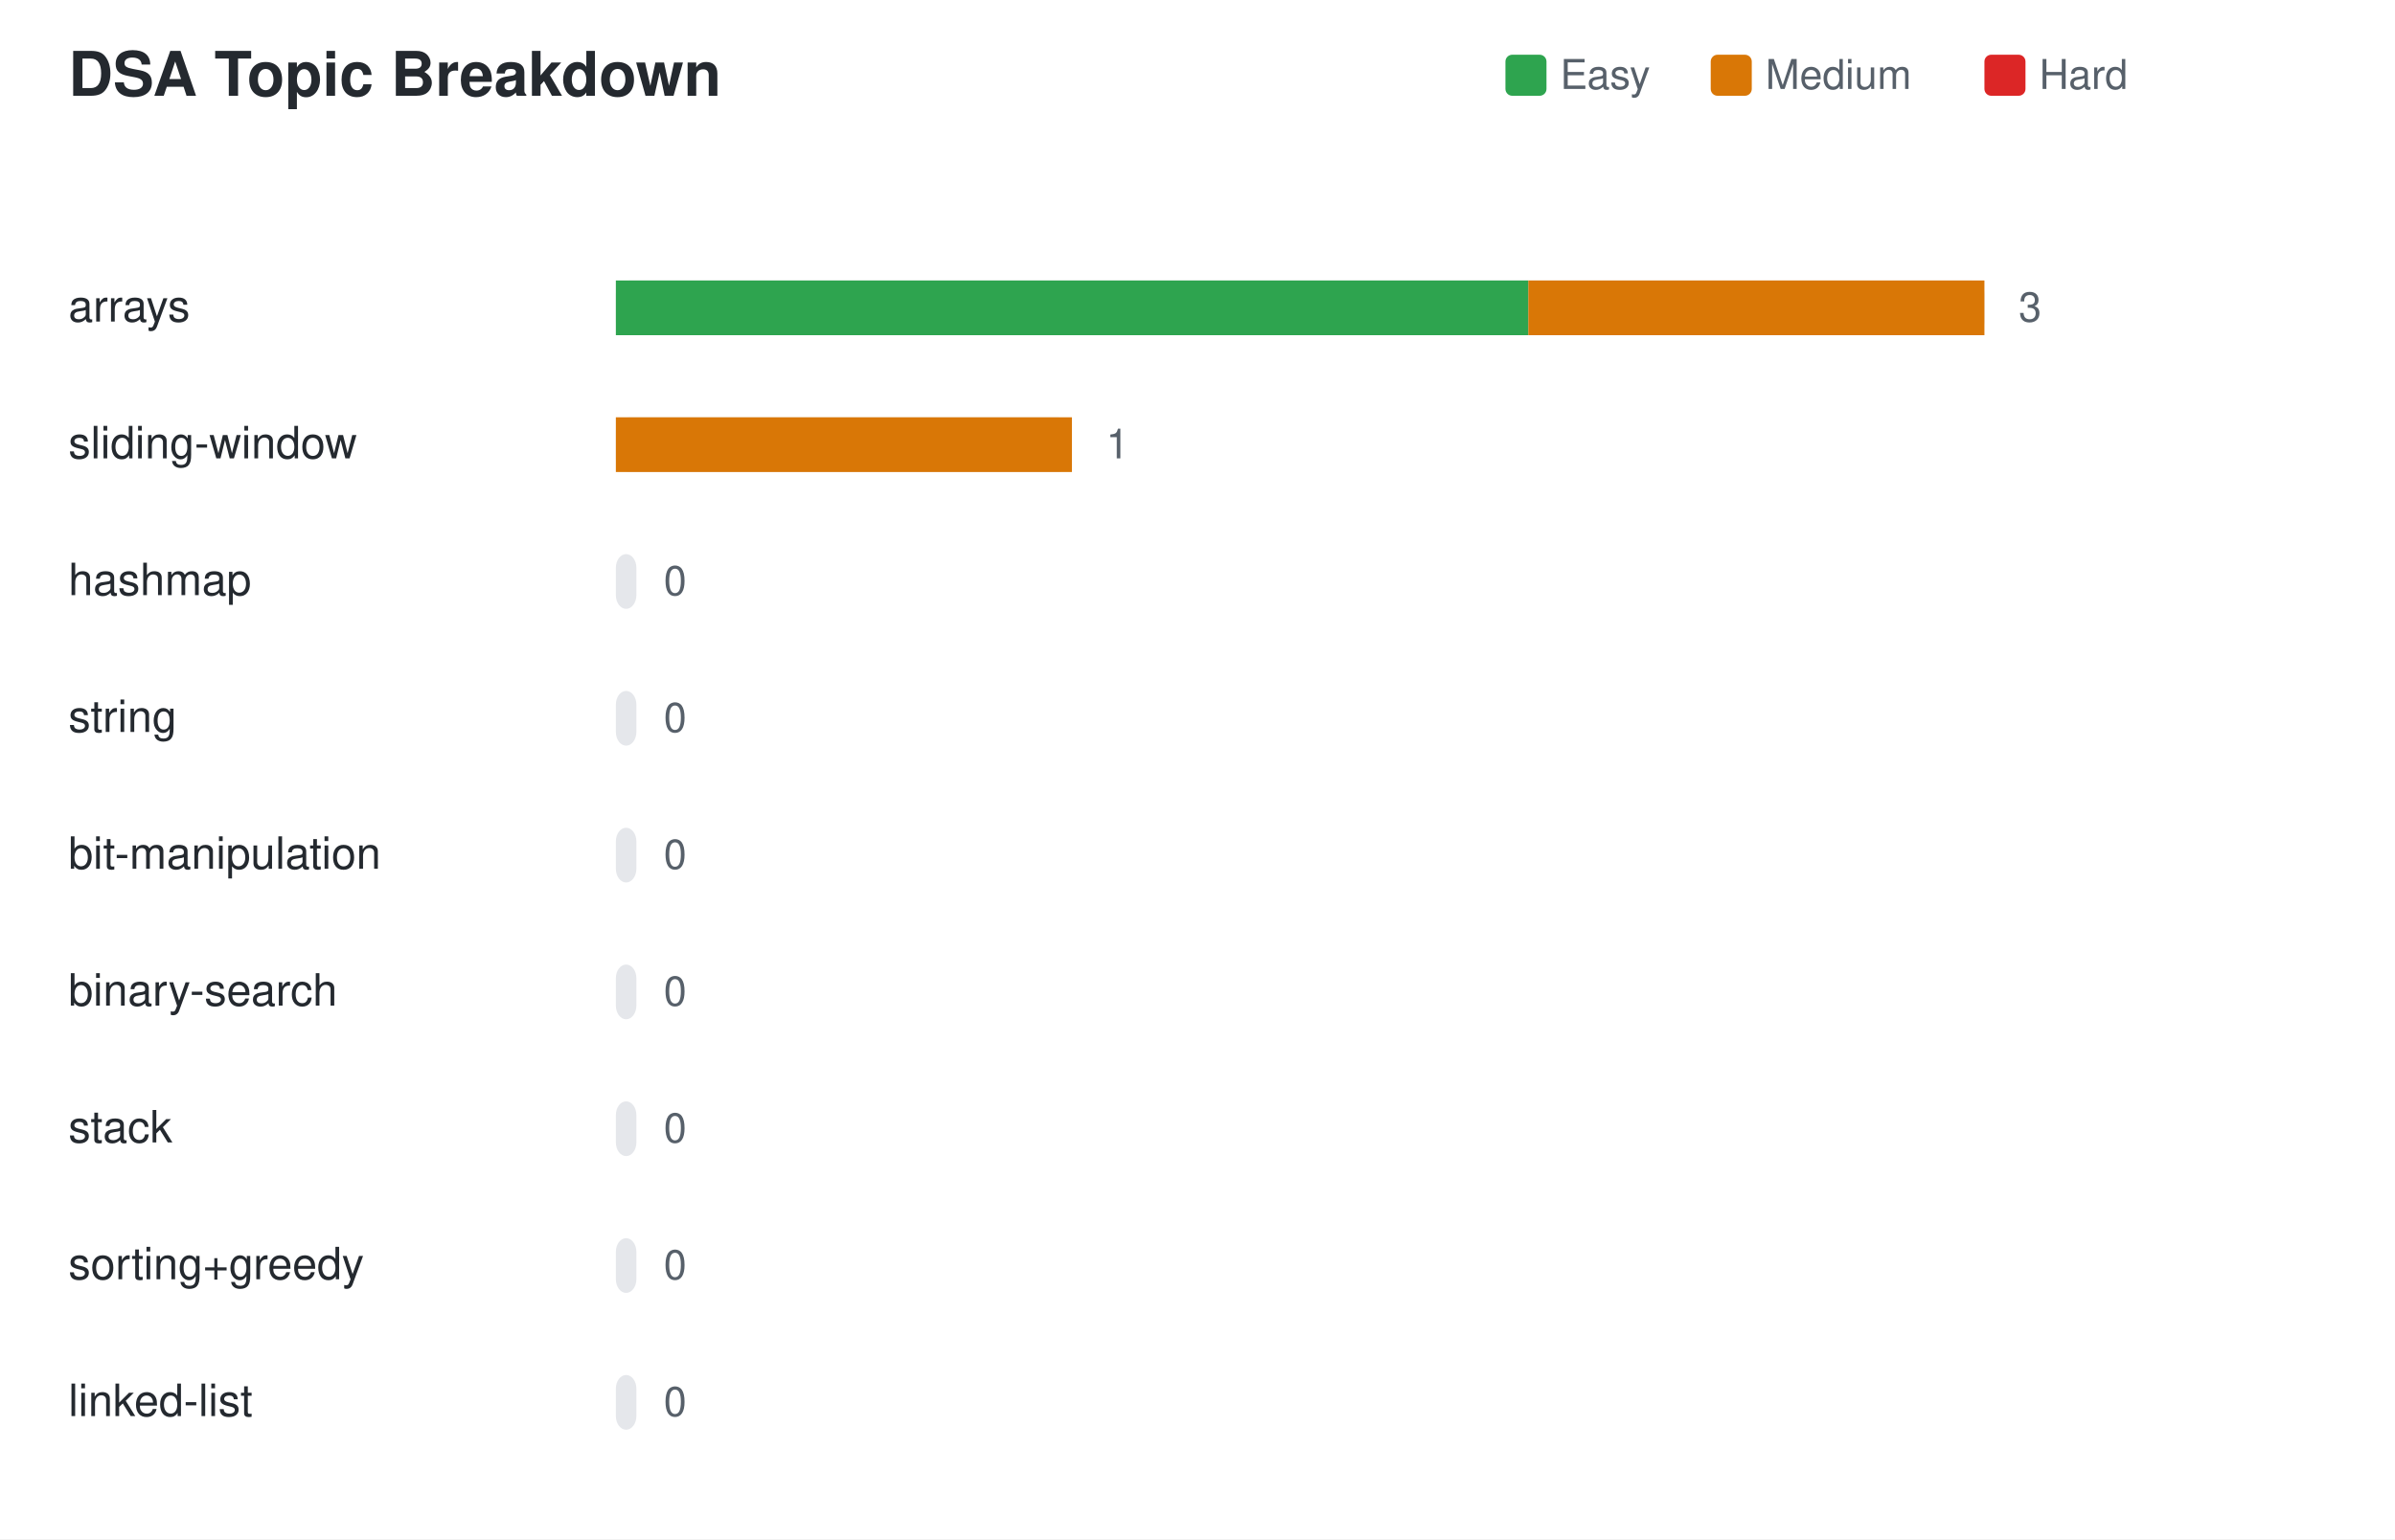
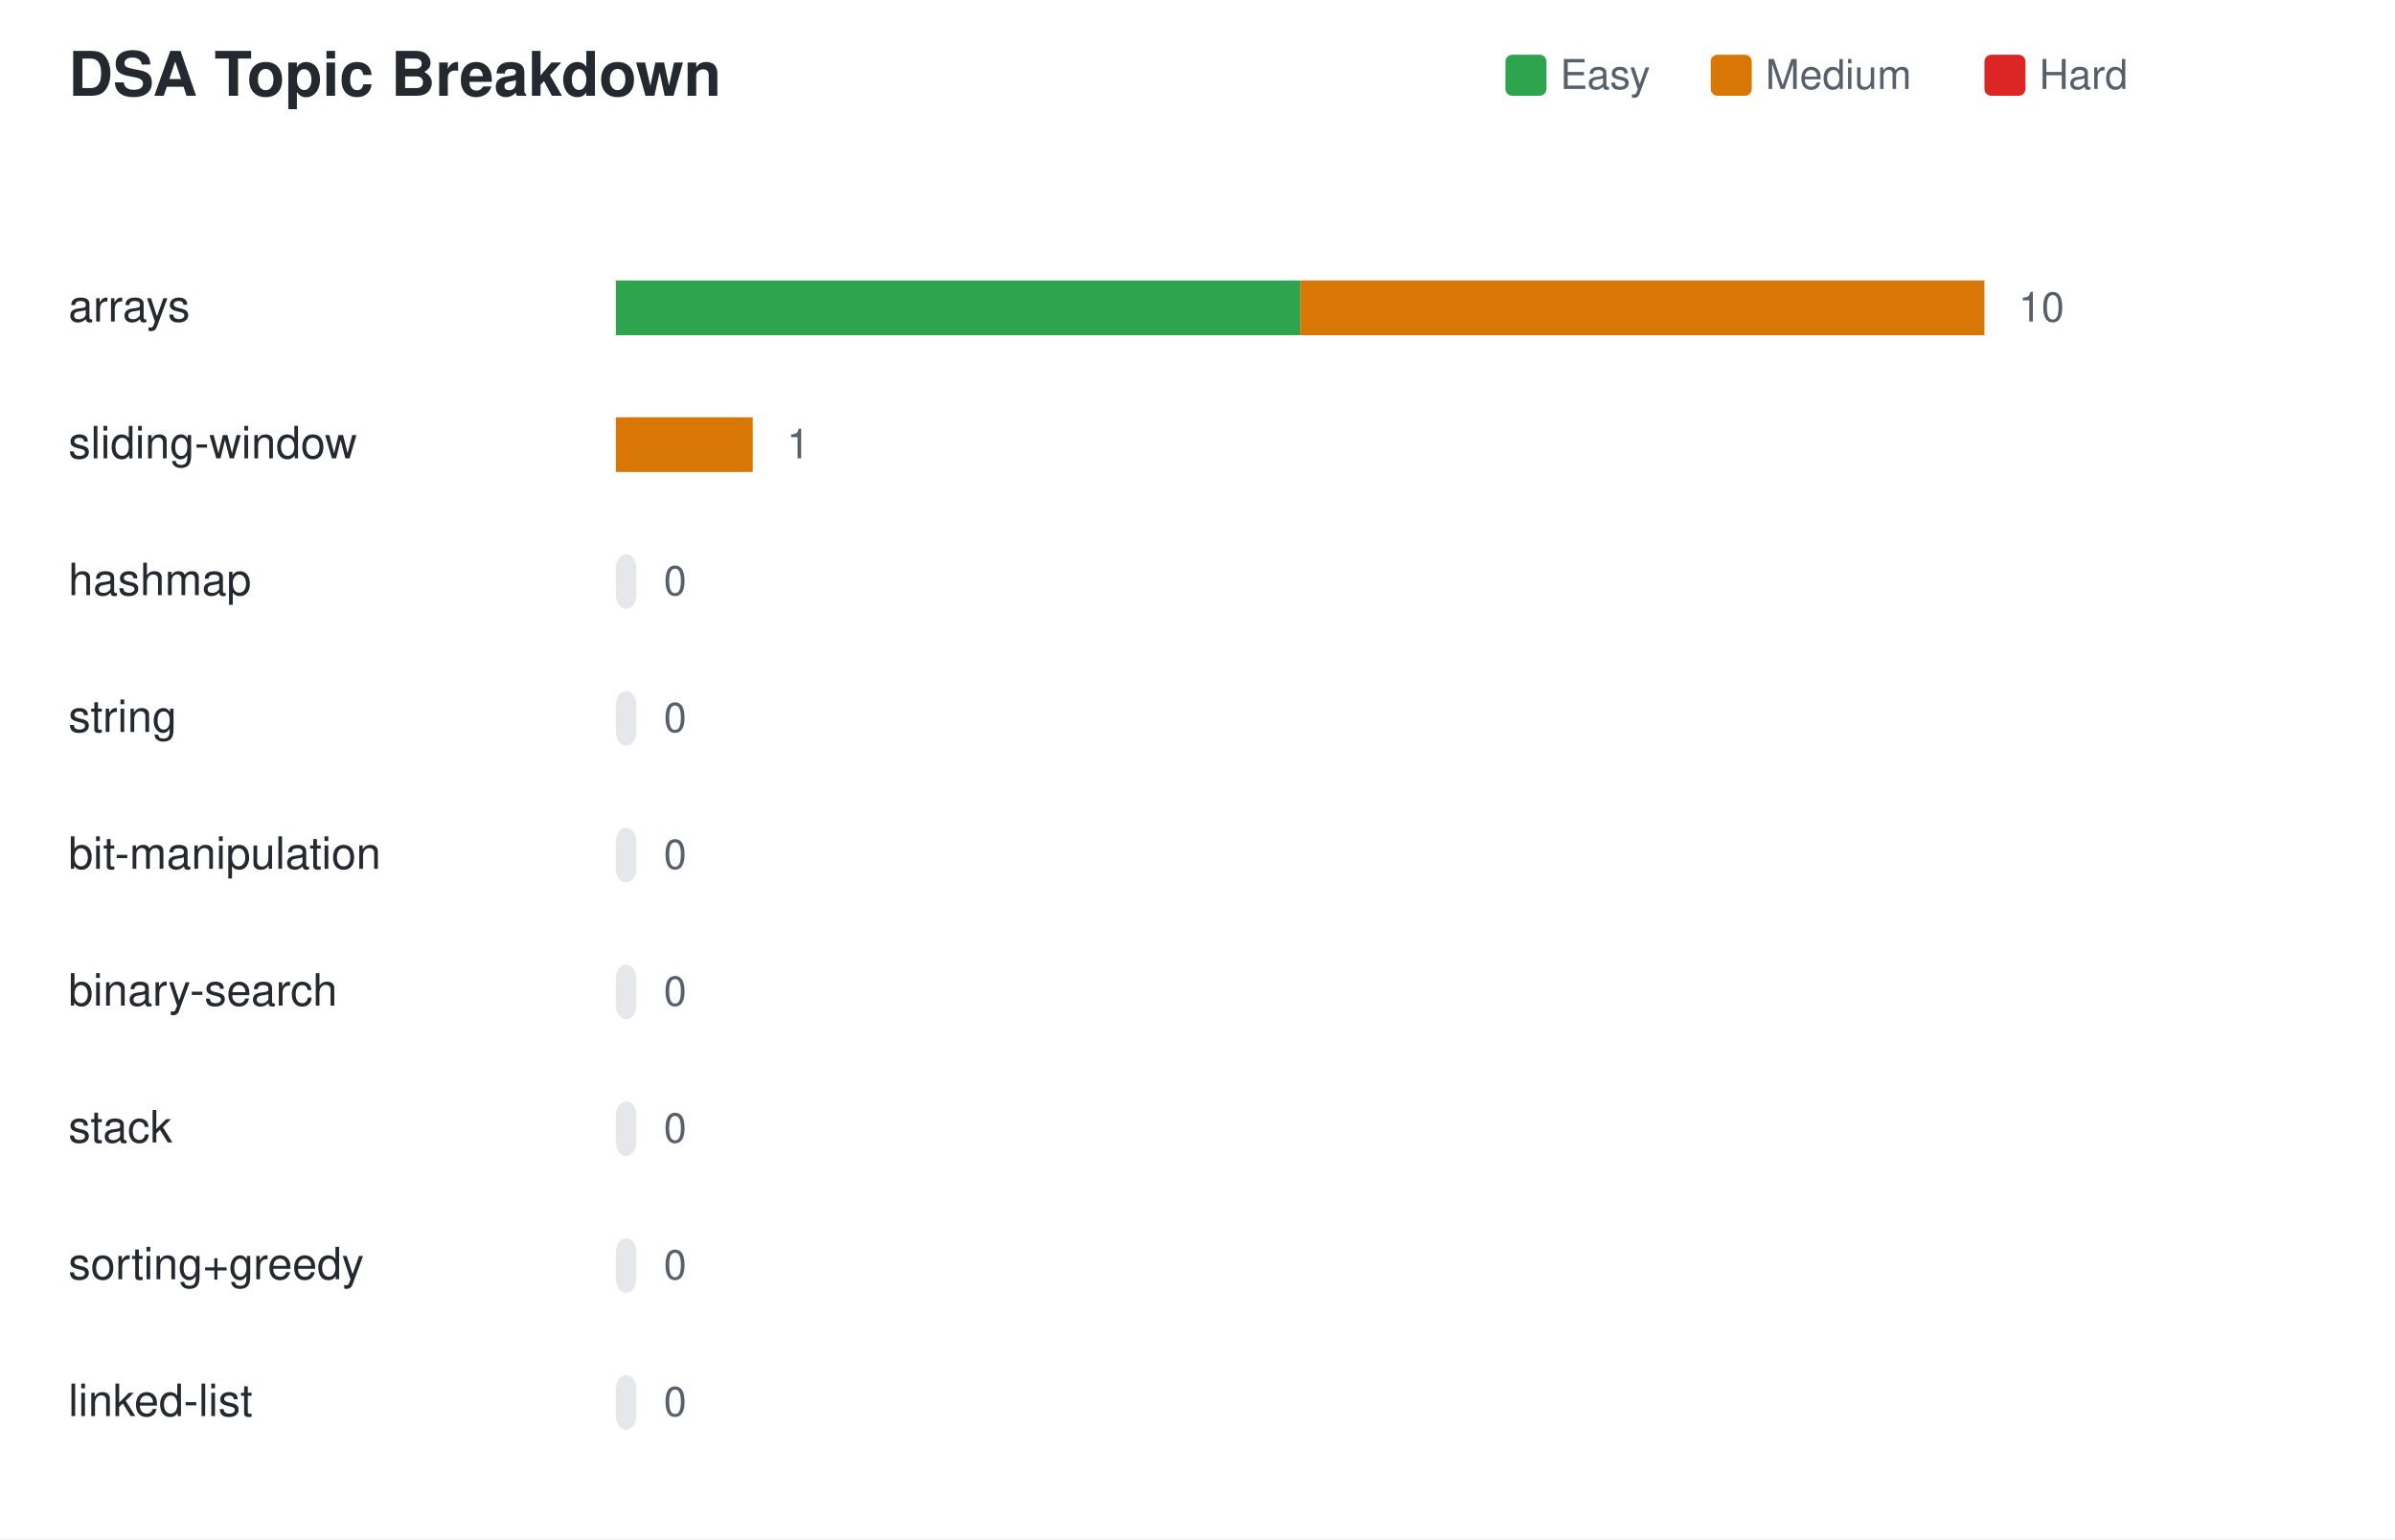
<svg xmlns="http://www.w3.org/2000/svg" width="700" height="450" viewBox="0 0 700 450" font-family="Segoe UI, Helvetica, Arial, sans-serif">
  <rect width="700" height="450" fill="#ffffff" />
  <text x="20" y="28" font-size="18" font-weight="600" fill="#24292f">DSA Topic Breakdown</text>
  <rect x="440" y="16" width="12" height="12" rx="2" fill="#2ea44f" />
  <text x="456" y="26" font-size="12" fill="#57606a">Easy</text>
  <rect x="500" y="16" width="12" height="12" rx="2" fill="#d97706" />
  <text x="516" y="26" font-size="12" fill="#57606a">Medium</text>
  <rect x="580" y="16" width="12" height="12" rx="2" fill="#dc2626" />
  <text x="596" y="26" font-size="12" fill="#57606a">Hard</text>
  <text x="20" y="94.0" font-size="13" fill="#24292f">arrays</text>
  <rect x="180" y="82.0" width="400" height="16" rx="4" fill="#e5e7eb" />
-   <rect x="180.0" y="82.0" width="266.7" height="16" fill="#2ea44f" />
-   <rect x="446.7" y="82.0" width="133.3" height="16" fill="#d97706" />
-   <text x="590.0" y="94.0" font-size="12" fill="#57606a">3</text>
+   <rect x="180.0" y="82.0" width="200.0" height="16" fill="#2ea44f" />
+   <rect x="380.0" y="82.0" width="200.0" height="16" fill="#d97706" />
+   <text x="590.0" y="94.0" font-size="12" fill="#57606a">10</text>
  <text x="20" y="134.0" font-size="13" fill="#24292f">sliding-window</text>
-   <rect x="180" y="122.0" width="133" height="16" rx="4" fill="#e5e7eb" />
-   <rect x="180.0" y="122.0" width="133.3" height="16" fill="#d97706" />
-   <text x="323.3" y="134.0" font-size="12" fill="#57606a">1</text>
+   <rect x="180" y="122.0" width="40" height="16" rx="4" fill="#e5e7eb" />
+   <rect x="180.0" y="122.0" width="40.0" height="16" fill="#d97706" />
+   <text x="230.0" y="134.0" font-size="12" fill="#57606a">1</text>
  <text x="20" y="174.0" font-size="13" fill="#24292f">hashmap</text>
  <rect x="180" y="162.0" width="6" height="16" rx="4" fill="#e5e7eb" />
  <text x="194.0" y="174.0" font-size="12" fill="#57606a">0</text>
  <text x="20" y="214.0" font-size="13" fill="#24292f">string</text>
  <rect x="180" y="202.0" width="6" height="16" rx="4" fill="#e5e7eb" />
  <text x="194.0" y="214.0" font-size="12" fill="#57606a">0</text>
  <text x="20" y="254.0" font-size="13" fill="#24292f">bit-manipulation</text>
  <rect x="180" y="242.0" width="6" height="16" rx="4" fill="#e5e7eb" />
  <text x="194.0" y="254.0" font-size="12" fill="#57606a">0</text>
  <text x="20" y="294.0" font-size="13" fill="#24292f">binary-search</text>
  <rect x="180" y="282.0" width="6" height="16" rx="4" fill="#e5e7eb" />
  <text x="194.0" y="294.0" font-size="12" fill="#57606a">0</text>
  <text x="20" y="334.0" font-size="13" fill="#24292f">stack</text>
  <rect x="180" y="322.0" width="6" height="16" rx="4" fill="#e5e7eb" />
  <text x="194.0" y="334.0" font-size="12" fill="#57606a">0</text>
  <text x="20" y="374.0" font-size="13" fill="#24292f">sorting+greedy</text>
  <rect x="180" y="362.0" width="6" height="16" rx="4" fill="#e5e7eb" />
  <text x="194.0" y="374.0" font-size="12" fill="#57606a">0</text>
  <text x="20" y="414.0" font-size="13" fill="#24292f">linked-list</text>
  <rect x="180" y="402.0" width="6" height="16" rx="4" fill="#e5e7eb" />
  <text x="194.0" y="414.0" font-size="12" fill="#57606a">0</text>
</svg>
